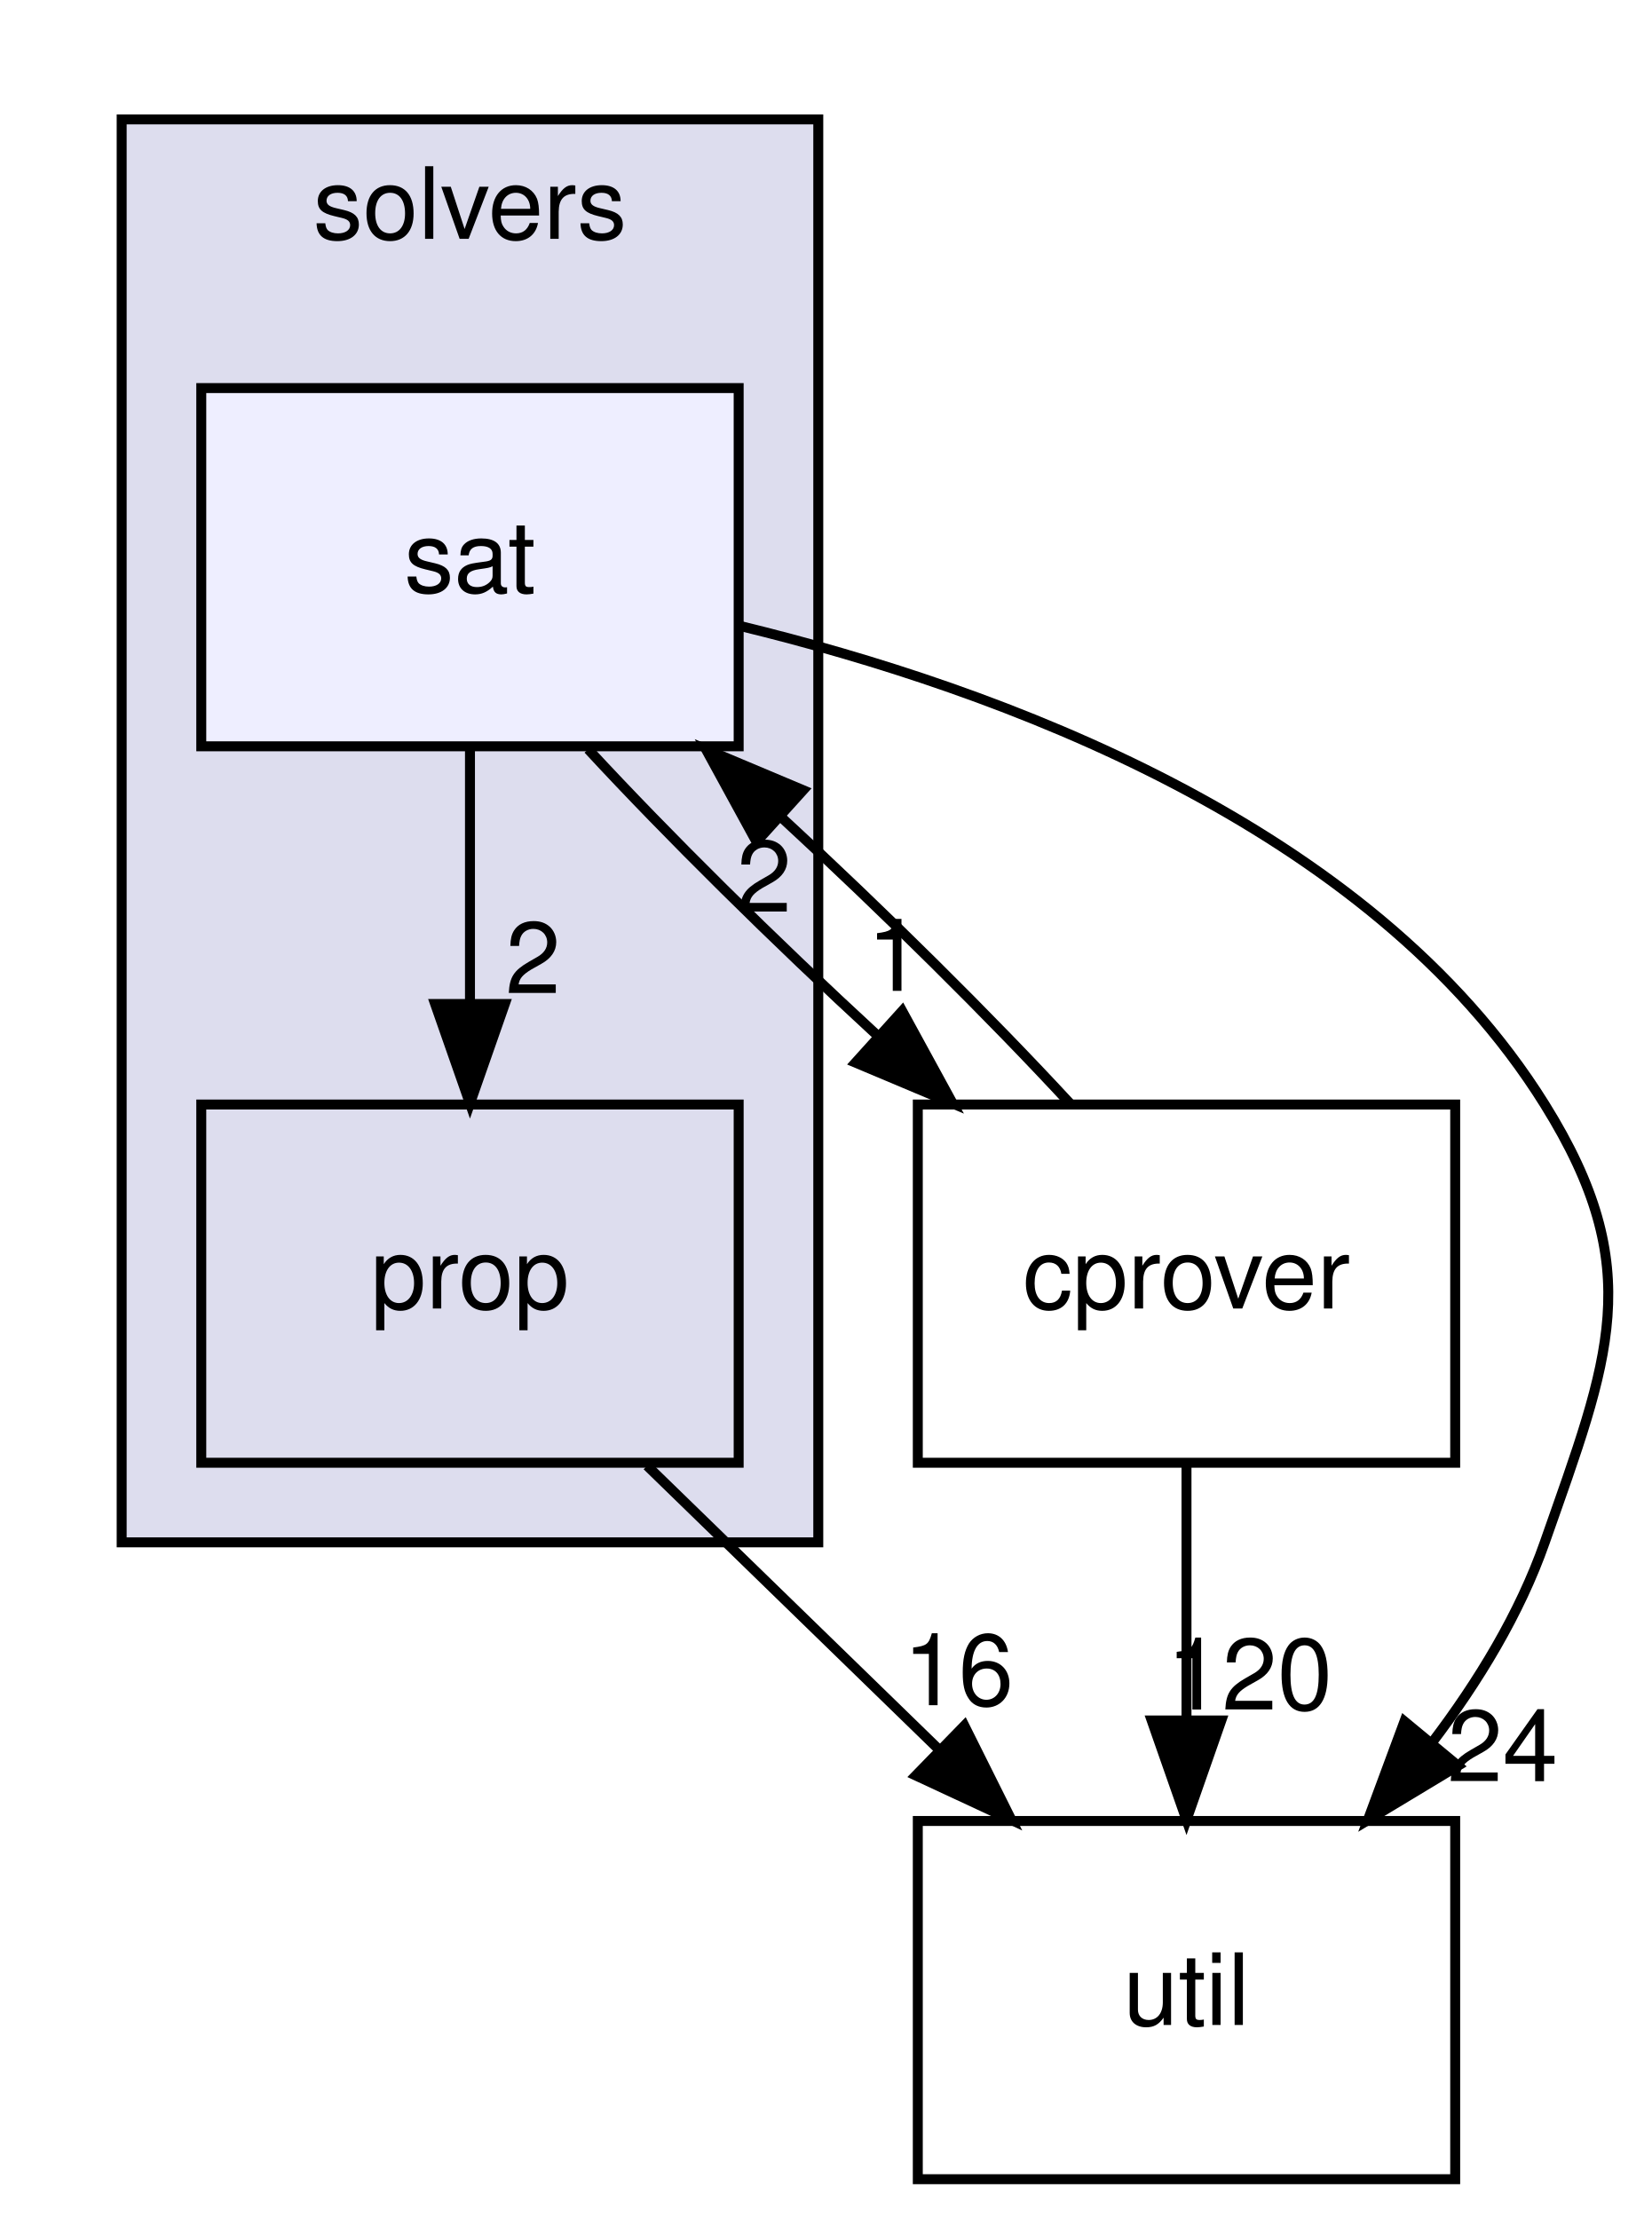
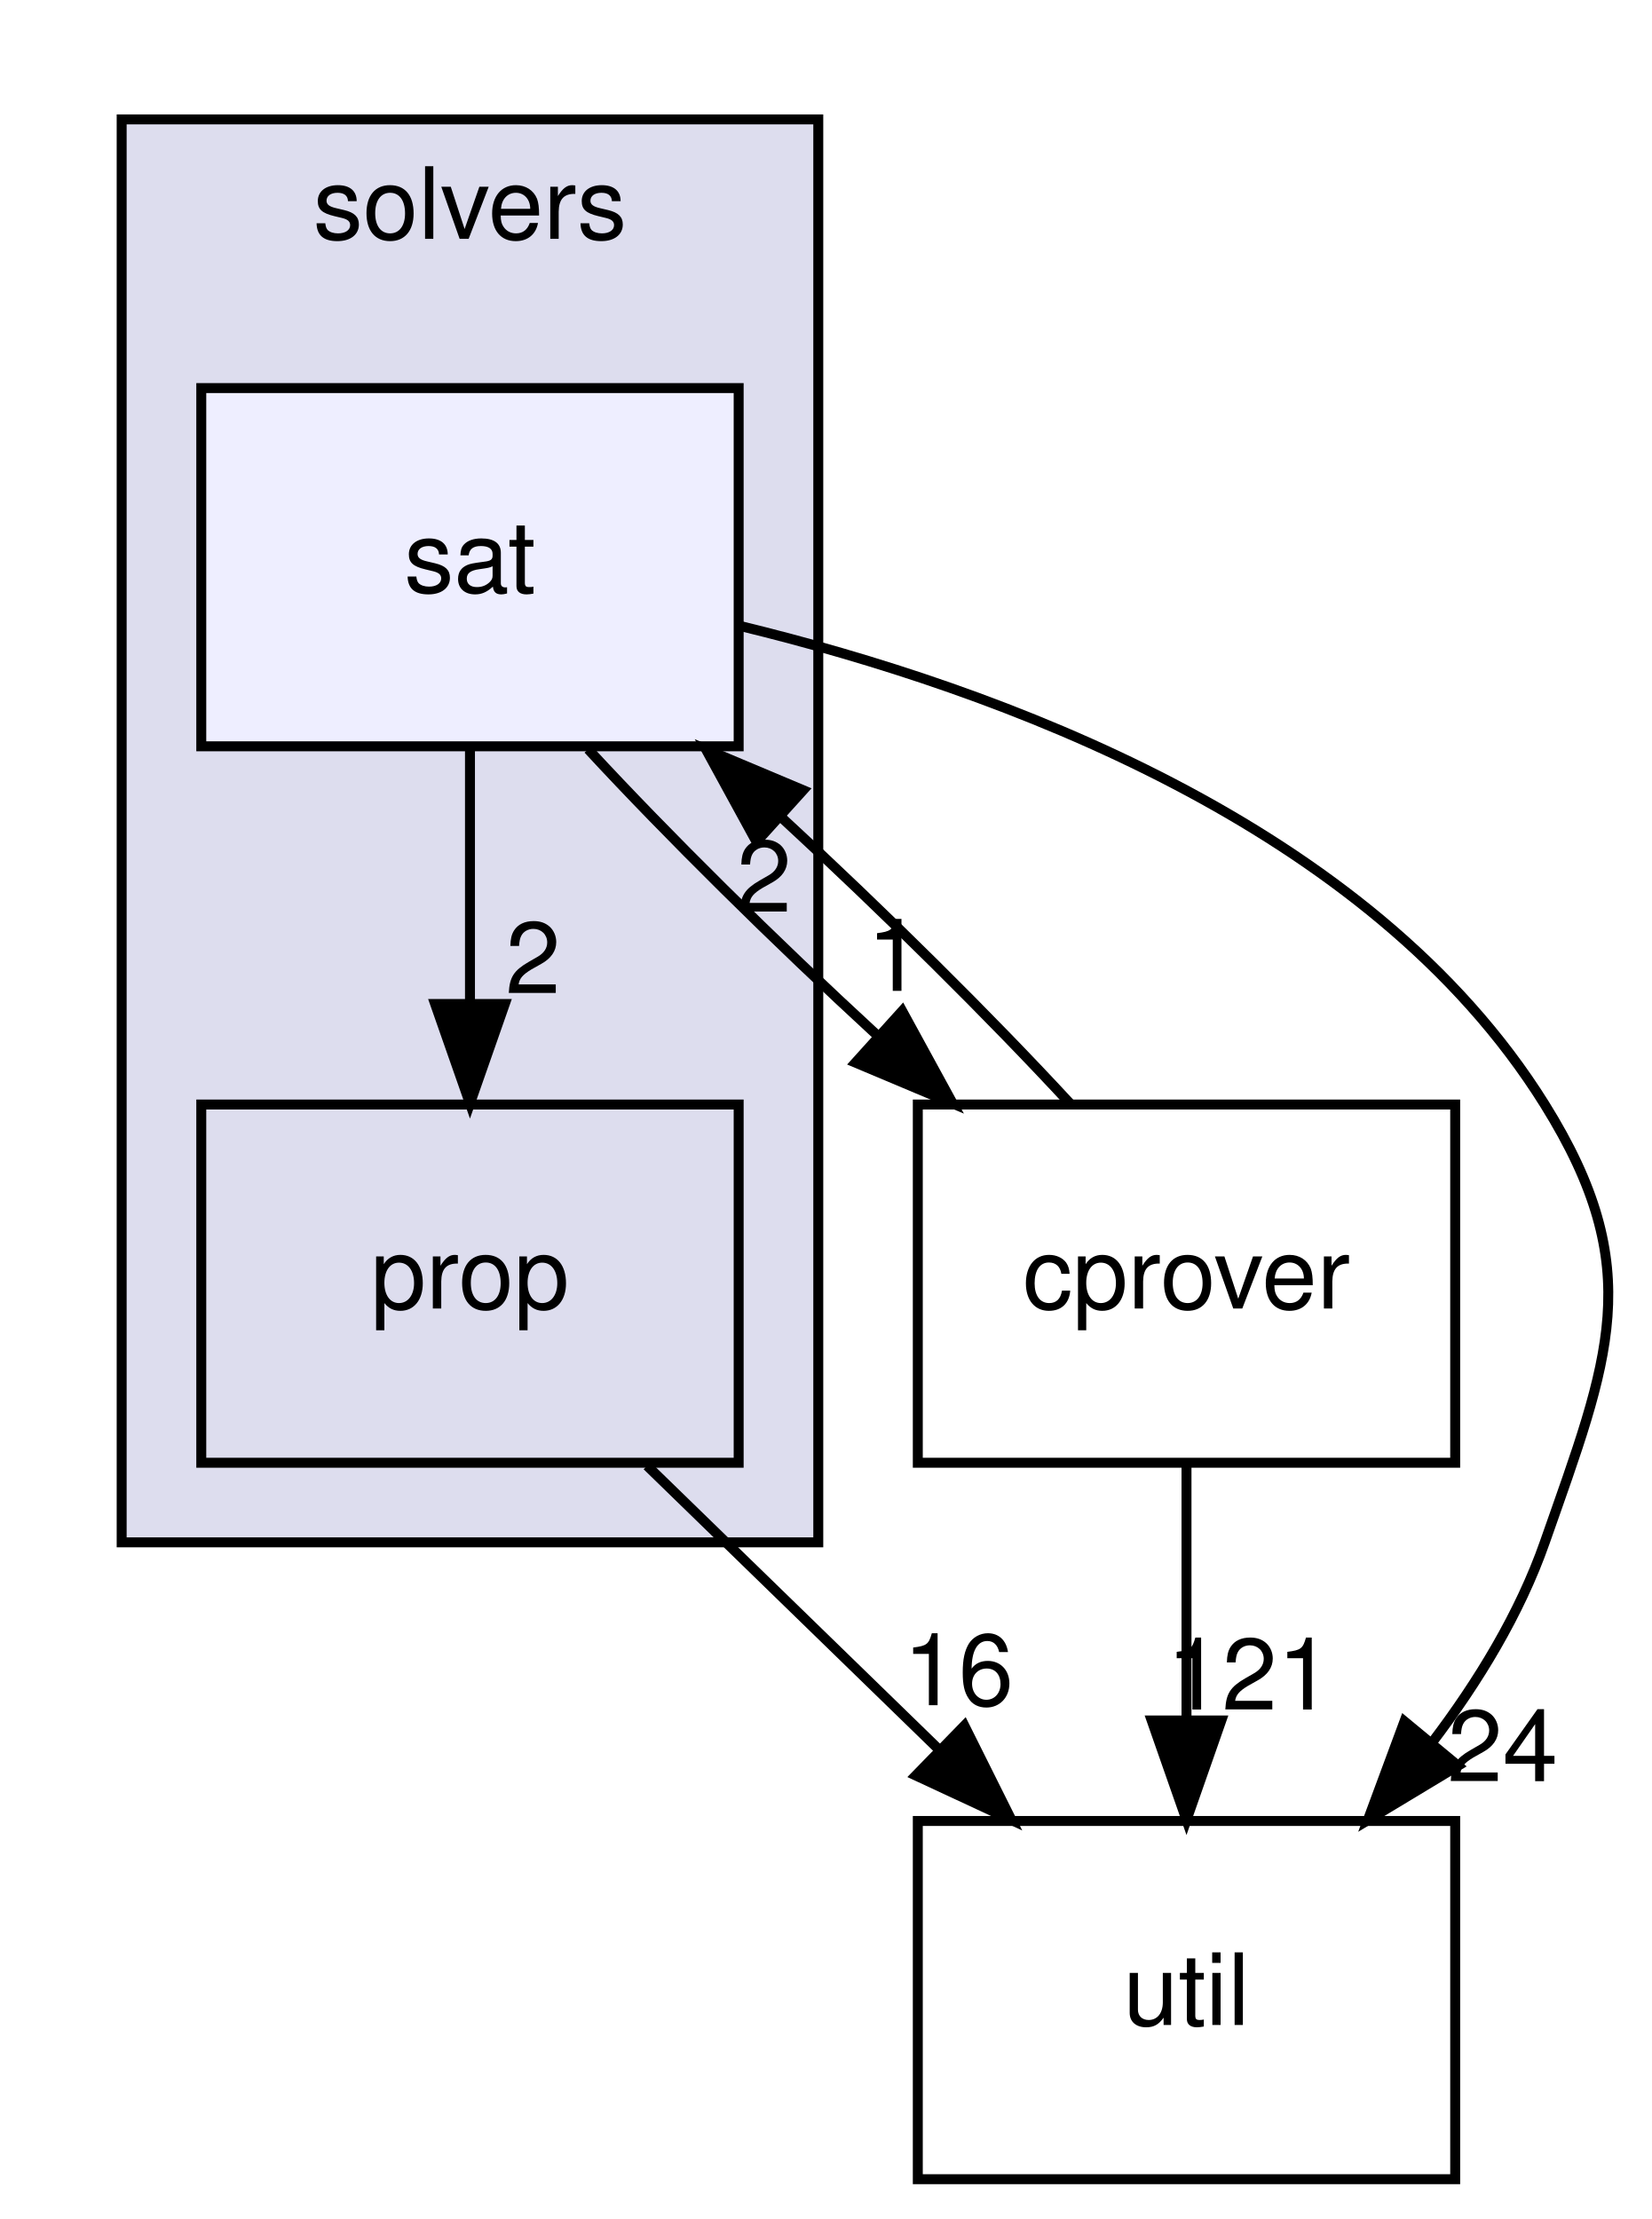
<svg xmlns="http://www.w3.org/2000/svg" xmlns:xlink="http://www.w3.org/1999/xlink" width="166pt" height="223pt" viewBox="0.00 0.00 165.55 223.00">
  <g id="graph0" class="graph" transform="scale(1 1) rotate(0) translate(4 219)">
    <g id="clust1" class="cluster">
      <g id="a_clust1">
        <a xlink:href="dir_19373f467389307dc54ab8a6e9e19559.html" target="_top" xlink:title="solvers">
          <polygon fill="#ddddee" stroke="black" points="8,-64 8,-207 78,-207 78,-64 8,-64" />
          <text text-anchor="middle" x="43" y="-195" font-family="Helvetica,sans-Serif" font-size="10.00">solvers</text>
        </a>
      </g>
    </g>
    <g id="node1" class="node">
      <g id="a_node1">
        <a xlink:href="dir_f27efa9855da05acfb0caa0983180615.html" target="_top" xlink:title="prop">
          <polygon fill="none" stroke="black" points="70,-108 16,-108 16,-72 70,-72 70,-108" />
          <text text-anchor="middle" x="43" y="-87.5" font-family="Helvetica,sans-Serif" font-size="10.00">prop</text>
        </a>
      </g>
    </g>
    <g id="node4" class="node">
      <g id="a_node4">
        <a xlink:href="dir_b7878ad5ecbf2506f4125b9d34c97e45.html" target="_top" xlink:title="util">
          <polygon fill="none" stroke="black" points="142,-36 88,-36 88,0 142,0 142,-36" />
          <text text-anchor="middle" x="115" y="-15.5" font-family="Helvetica,sans-Serif" font-size="10.00">util</text>
        </a>
      </g>
    </g>
    <g id="edge4" class="edge">
      <path fill="none" stroke="black" d="M60.8,-71.7C69.6,-63.14 80.38,-52.66 90,-43.3" />
      <polygon fill="black" stroke="black" points="92.68,-45.58 97.41,-36.1 87.8,-40.57 92.68,-45.58" />
      <g id="a_edge4-headlabel">
        <a xlink:href="dir_000062_000037.html" target="_top" xlink:title="16">
          <text text-anchor="middle" x="92.08" y="-47.63" font-family="Helvetica,sans-Serif" font-size="10.00">16</text>
        </a>
      </g>
    </g>
    <g id="node2" class="node">
      <g id="a_node2">
        <a xlink:href="dir_e391775a03ff229430b5b1f21da1ae18.html" target="_top" xlink:title="sat">
          <polygon fill="#eeeeff" stroke="black" points="70,-180 16,-180 16,-144 70,-144 70,-180" />
          <text text-anchor="middle" x="43" y="-159.5" font-family="Helvetica,sans-Serif" font-size="10.00">sat</text>
        </a>
      </g>
    </g>
    <g id="edge3" class="edge">
      <path fill="none" stroke="black" d="M43,-143.7C43,-135.98 43,-126.71 43,-118.11" />
      <polygon fill="black" stroke="black" points="46.5,-118.1 43,-108.1 39.5,-118.1 46.5,-118.1" />
      <g id="a_edge3-headlabel">
        <a xlink:href="dir_000065_000062.html" target="_top" xlink:title="2">
          <text text-anchor="middle" x="49.34" y="-119.2" font-family="Helvetica,sans-Serif" font-size="10.00">2</text>
        </a>
      </g>
    </g>
    <g id="node3" class="node">
      <g id="a_node3">
        <a xlink:href="dir_40e09ba5875136afe5f64e800a389a0d.html" target="_top" xlink:title="cprover">
          <polygon fill="none" stroke="black" points="142,-108 88,-108 88,-72 142,-72 142,-108" />
          <text text-anchor="middle" x="115" y="-87.5" font-family="Helvetica,sans-Serif" font-size="10.00">cprover</text>
        </a>
      </g>
    </g>
    <g id="edge1" class="edge">
      <path fill="none" stroke="black" d="M54.88,-143.7C62.88,-135.05 73.61,-124.45 83.84,-115.03" />
      <polygon fill="black" stroke="black" points="86.43,-117.4 91.51,-108.1 81.74,-112.21 86.43,-117.4" />
      <g id="a_edge1-headlabel">
        <a xlink:href="dir_000065_000017.html" target="_top" xlink:title="1">
          <text text-anchor="middle" x="85.67" y="-119.42" font-family="Helvetica,sans-Serif" font-size="10.00">1</text>
        </a>
      </g>
    </g>
    <g id="edge2" class="edge">
      <path fill="none" stroke="black" d="M70.2,-156.08C96.03,-149.8 133.44,-136.18 151,-108 161.34,-91.4 157.47,-82.45 151,-64 148.5,-56.86 144.33,-50.01 139.7,-43.91" />
      <polygon fill="black" stroke="black" points="142.29,-41.55 133.22,-36.08 136.9,-46.01 142.29,-41.55" />
      <g id="a_edge2-headlabel">
        <a xlink:href="dir_000065_000037.html" target="_top" xlink:title="24">
          <text text-anchor="middle" x="146.77" y="-40" font-family="Helvetica,sans-Serif" font-size="10.00">24</text>
        </a>
      </g>
    </g>
    <g id="edge6" class="edge">
      <path fill="none" stroke="black" d="M103.3,-108.1C95.34,-116.72 84.63,-127.32 74.4,-136.76" />
      <polygon fill="black" stroke="black" points="71.79,-134.4 66.71,-143.7 76.48,-139.59 71.79,-134.4" />
      <g id="a_edge6-headlabel">
        <a xlink:href="dir_000017_000065.html" target="_top" xlink:title="2">
          <text text-anchor="middle" x="72.55" y="-127.38" font-family="Helvetica,sans-Serif" font-size="10.00">2</text>
        </a>
      </g>
    </g>
    <g id="edge5" class="edge">
      <path fill="none" stroke="black" d="M115,-71.7C115,-63.98 115,-54.71 115,-46.11" />
      <polygon fill="black" stroke="black" points="118.5,-46.1 115,-36.1 111.5,-46.1 118.5,-46.1" />
      <g id="a_edge5-headlabel">
-         <a xlink:href="dir_000017_000037.html" target="_top" xlink:title="120">
-           <text text-anchor="middle" x="121.34" y="-47.2" font-family="Helvetica,sans-Serif" font-size="10.00">120</text>
+         <a xlink:href="dir_000017_000037.html" target="_top" xlink:title="121">
+           <text text-anchor="middle" x="121.34" y="-47.2" font-family="Helvetica,sans-Serif" font-size="10.00">121</text>
        </a>
      </g>
    </g>
  </g>
</svg>
